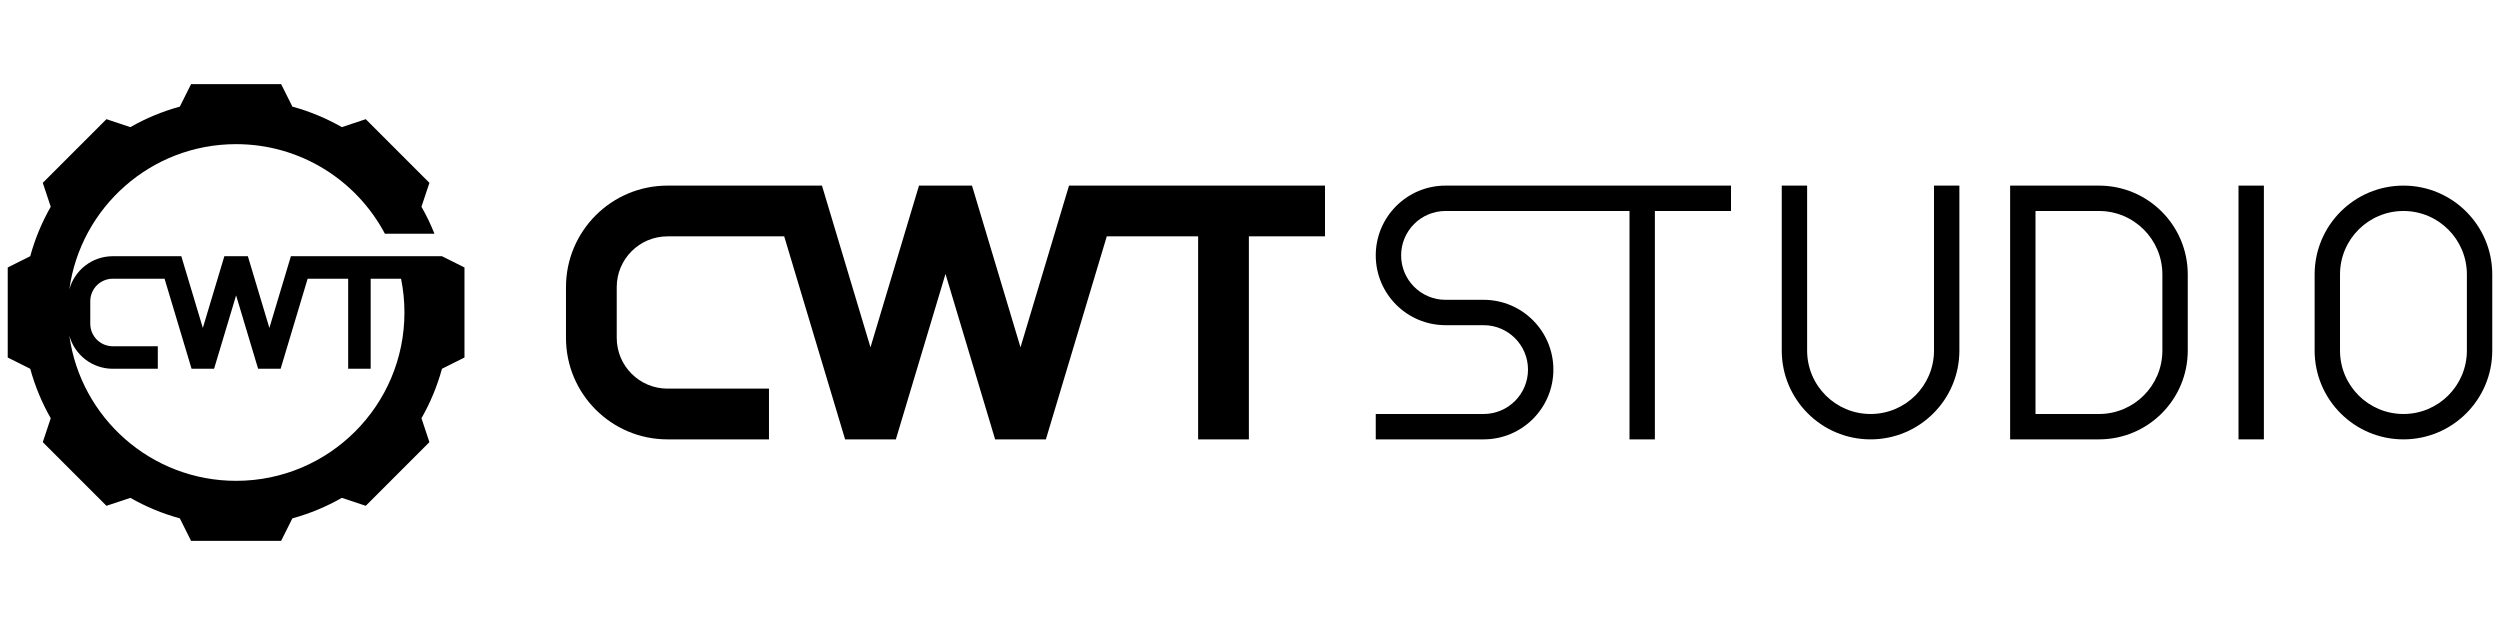
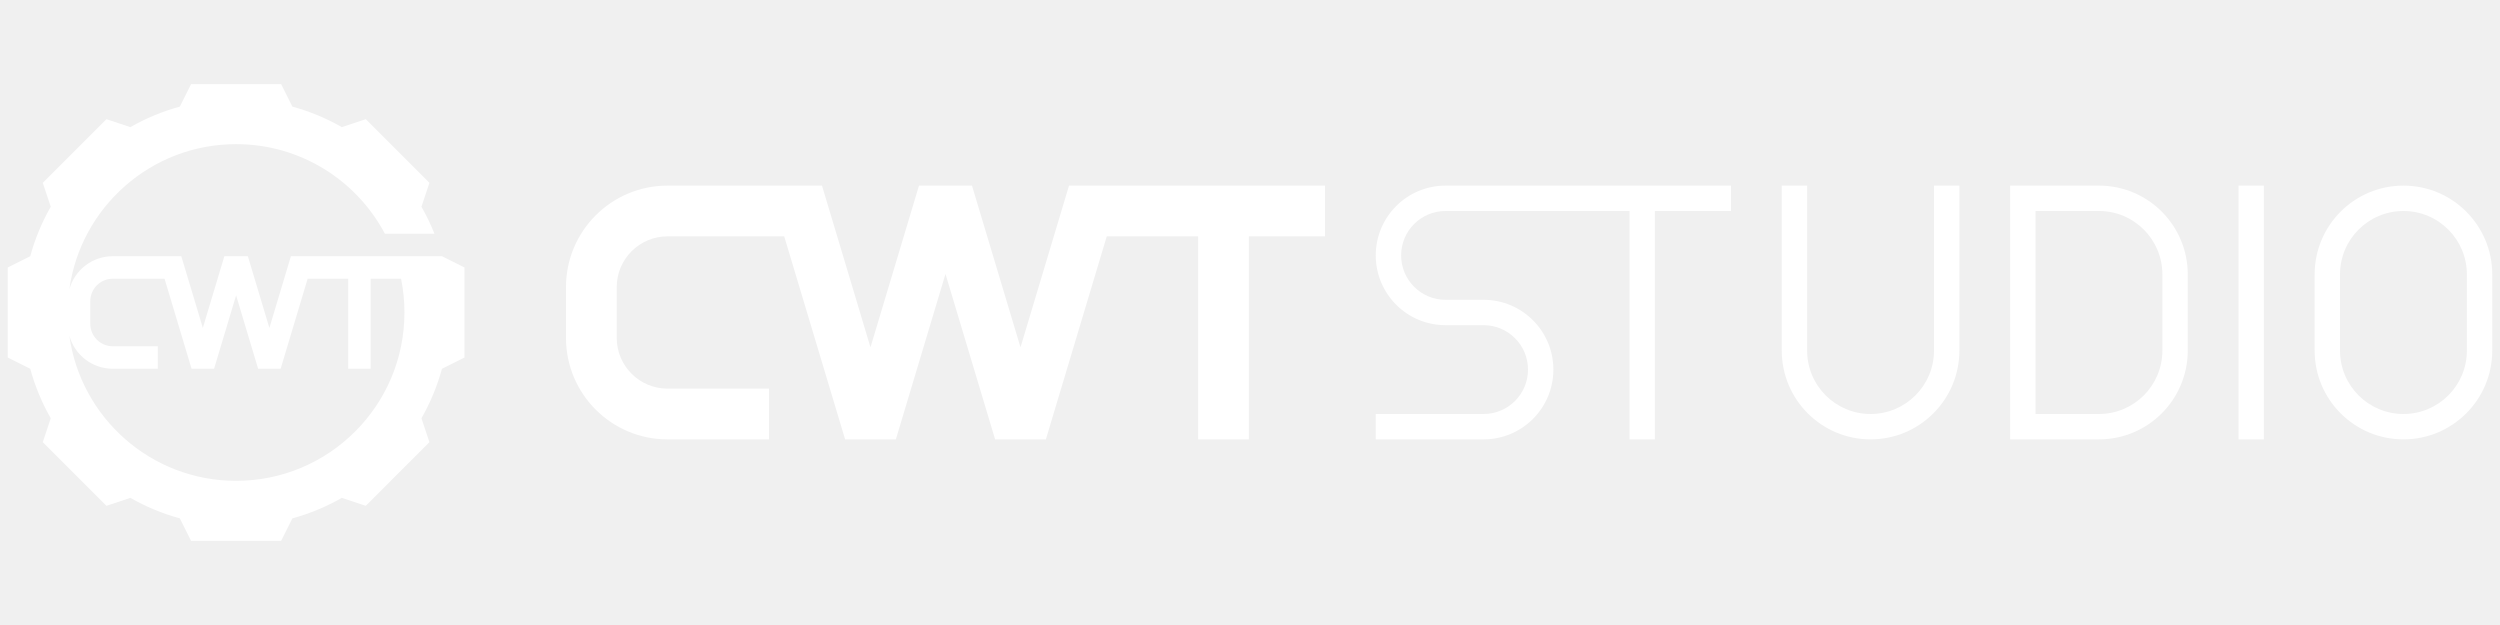
<svg xmlns="http://www.w3.org/2000/svg" width="1584" zoomAndPan="magnify" viewBox="0 0 1188 297" height="396" preserveAspectRatio="xMidYMid meet" version="1.0">
-   <rect x="-118.8" width="1425.6" fill="#ffffff" y="-29.7" height="356.4" fill-opacity="1" />
-   <rect x="-118.8" width="1425.6" fill="#ffffff" y="-29.7" height="356.4" fill-opacity="1" />
-   <path fill="#000000" d="M 1099.914 130.41 L 1099.914 166.582 C 1099.914 189.891 1118.809 208.789 1142.117 208.789 C 1165.426 208.789 1184.32 189.891 1184.32 166.582 L 1184.32 130.41 C 1184.32 107.102 1165.426 88.203 1142.117 88.203 C 1118.809 88.203 1099.914 107.102 1099.914 130.41 Z M 1142.117 196.73 C 1125.469 196.73 1111.973 183.234 1111.973 166.582 L 1111.973 130.41 C 1111.973 113.762 1125.469 100.262 1142.117 100.262 C 1158.766 100.262 1172.262 113.762 1172.262 130.41 L 1172.262 166.582 C 1172.262 183.234 1158.766 196.73 1142.117 196.73 Z M 1142.117 196.73 " fill-opacity="1" fill-rule="nonzero" />
-   <path fill="#000000" d="M 1063.738 88.203 L 1075.797 88.203 L 1075.797 208.789 L 1063.738 208.789 Z M 1063.738 88.203 " fill-opacity="1" fill-rule="nonzero" />
-   <path fill="#000000" d="M 955.215 88.203 L 955.215 208.789 L 997.418 208.789 C 1020.727 208.789 1039.621 189.891 1039.621 166.582 L 1039.621 130.41 C 1039.621 107.102 1020.727 88.203 997.418 88.203 Z M 997.418 196.73 L 967.273 196.73 L 967.273 100.262 L 997.418 100.262 C 1014.066 100.262 1027.562 113.762 1027.562 130.41 L 1027.562 166.582 C 1027.562 183.234 1014.066 196.73 997.418 196.73 Z M 997.418 196.73 " fill-opacity="1" fill-rule="nonzero" />
-   <path fill="#000000" d="M 931.098 88.203 L 931.098 166.582 C 931.098 189.891 912.203 208.789 888.895 208.789 C 865.586 208.789 846.688 189.891 846.688 166.582 L 846.688 88.203 L 858.746 88.203 L 858.746 166.582 C 858.746 183.234 872.246 196.73 888.895 196.73 C 905.543 196.73 919.039 183.234 919.039 166.582 L 919.039 88.203 Z M 931.098 88.203 " fill-opacity="1" fill-rule="nonzero" />
-   <path fill="#000000" d="M 686.918 88.203 C 668.602 88.203 653.758 103.051 653.758 121.363 C 653.758 139.68 668.602 154.523 686.918 154.523 L 705.004 154.523 C 716.66 154.523 726.105 163.973 726.105 175.629 C 726.105 187.281 716.66 196.73 705.004 196.73 L 653.758 196.73 L 653.758 208.789 L 705.004 208.789 C 723.32 208.789 738.164 193.941 738.164 175.629 C 738.164 157.312 723.32 142.469 705.004 142.469 L 686.918 142.469 C 675.262 142.469 665.816 133.02 665.816 121.363 C 665.816 109.711 675.262 100.262 686.918 100.262 L 774.34 100.262 L 774.34 208.789 L 786.398 208.789 L 786.398 100.262 L 822.574 100.262 L 822.574 88.203 Z M 686.918 88.203 " fill-opacity="1" fill-rule="nonzero" />
-   <path fill="#000000" d="M 507.996 88.203 L 484.941 165.051 L 461.891 88.203 L 436.707 88.203 L 413.652 165.051 L 390.602 88.203 L 317.188 88.203 C 290.547 88.203 268.953 109.801 268.953 136.438 L 268.953 160.555 C 268.953 187.191 290.547 208.789 317.188 208.789 L 365.418 208.789 L 365.418 184.672 L 317.188 184.672 C 303.867 184.672 293.07 173.875 293.07 160.555 L 293.07 136.438 C 293.07 123.117 303.867 112.32 317.188 112.32 L 372.656 112.32 L 401.594 208.789 L 425.711 208.789 L 449.297 130.168 L 472.883 208.789 L 497 208.789 L 525.938 112.32 L 569.348 112.32 L 569.348 208.789 L 593.465 208.789 L 593.465 112.32 L 629.641 112.32 L 629.641 88.203 Z M 507.996 88.203 " fill-opacity="1" fill-rule="nonzero" />
-   <path fill="#000000" d="M 210.023 121.754 L 138.234 121.754 L 128.008 155.84 L 117.781 121.754 L 106.613 121.754 L 96.387 155.84 L 86.16 121.754 L 53.594 121.754 C 43.723 121.754 35.414 128.441 32.945 137.531 C 38.289 98.539 71.734 68.5 112.195 68.5 C 142.848 68.5 169.469 85.742 182.902 111.055 L 206.449 111.055 C 204.68 106.609 202.609 102.316 200.254 98.207 L 200.281 98.234 L 204.062 86.887 L 173.805 56.629 L 162.461 60.41 L 162.484 60.438 C 155.16 56.246 147.262 52.941 138.934 50.668 L 138.941 50.668 L 133.59 39.973 L 90.801 39.973 L 85.453 50.668 L 85.457 50.668 C 77.133 52.938 69.234 56.242 61.91 60.434 L 61.934 60.41 L 50.586 56.629 L 20.328 86.887 L 24.109 98.234 L 24.137 98.207 C 19.941 105.535 16.641 113.43 14.367 121.754 L 3.672 127.102 L 3.672 169.891 L 14.367 175.238 C 16.641 183.562 19.945 191.461 24.137 198.785 L 24.109 198.758 L 20.328 210.105 L 50.586 240.363 L 61.934 236.582 L 61.91 236.559 C 69.234 240.75 77.129 244.055 85.453 246.324 L 90.801 257.02 L 133.59 257.02 L 138.941 246.324 L 138.938 246.324 C 147.262 244.051 155.16 240.746 162.484 236.555 L 162.461 236.582 L 173.805 240.363 L 204.062 210.105 L 200.281 198.758 L 200.254 198.785 C 204.449 191.461 207.754 183.562 210.023 175.234 L 210.023 175.238 L 220.719 169.891 L 220.719 127.102 C 220.719 127.102 210.023 121.754 210.023 121.754 Z M 112.195 228.492 C 71.734 228.492 38.289 198.453 32.945 159.461 C 35.414 168.551 43.723 175.238 53.594 175.238 L 74.988 175.238 L 74.988 164.543 L 53.594 164.543 C 47.688 164.543 42.898 159.754 42.898 153.844 L 42.898 143.148 C 42.898 137.238 47.688 132.449 53.594 132.449 L 78.199 132.449 L 91.035 175.238 L 101.734 175.238 L 112.195 140.367 L 122.656 175.238 L 133.355 175.238 L 146.191 132.449 L 165.449 132.449 L 165.449 175.238 L 176.145 175.238 L 176.145 132.449 L 190.582 132.449 C 191.637 137.633 192.191 143 192.191 148.496 C 192.191 192.676 156.375 228.492 112.195 228.492 Z M 112.195 228.492 " fill-opacity="1" fill-rule="nonzero" />
+   <path fill="#ffffff" d="M 1099.914 130.41 L 1099.914 166.582 C 1099.914 189.891 1118.809 208.789 1142.117 208.789 C 1165.426 208.789 1184.32 189.891 1184.32 166.582 L 1184.32 130.41 C 1184.32 107.102 1165.426 88.203 1142.117 88.203 C 1118.809 88.203 1099.914 107.102 1099.914 130.41 Z M 1142.117 196.73 C 1125.469 196.73 1111.973 183.234 1111.973 166.582 L 1111.973 130.41 C 1111.973 113.762 1125.469 100.262 1142.117 100.262 C 1158.766 100.262 1172.262 113.762 1172.262 130.41 L 1172.262 166.582 C 1172.262 183.234 1158.766 196.73 1142.117 196.73 Z M 1142.117 196.73 " fill-opacity="1" fill-rule="nonzero" />
+   <path fill="#ffffff" d="M 1063.738 88.203 L 1075.797 88.203 L 1075.797 208.789 L 1063.738 208.789 Z M 1063.738 88.203 " fill-opacity="1" fill-rule="nonzero" />
+   <path fill="#ffffff" d="M 955.215 88.203 L 955.215 208.789 L 997.418 208.789 C 1020.727 208.789 1039.621 189.891 1039.621 166.582 L 1039.621 130.41 C 1039.621 107.102 1020.727 88.203 997.418 88.203 Z M 997.418 196.73 L 967.273 196.73 L 967.273 100.262 L 997.418 100.262 C 1014.066 100.262 1027.562 113.762 1027.562 130.41 L 1027.562 166.582 C 1027.562 183.234 1014.066 196.73 997.418 196.73 Z M 997.418 196.73 " fill-opacity="1" fill-rule="nonzero" />
+   <path fill="#ffffff" d="M 931.098 88.203 L 931.098 166.582 C 931.098 189.891 912.203 208.789 888.895 208.789 C 865.586 208.789 846.688 189.891 846.688 166.582 L 846.688 88.203 L 858.746 88.203 L 858.746 166.582 C 858.746 183.234 872.246 196.73 888.895 196.73 C 905.543 196.73 919.039 183.234 919.039 166.582 L 919.039 88.203 Z M 931.098 88.203 " fill-opacity="1" fill-rule="nonzero" />
+   <path fill="#ffffff" d="M 686.918 88.203 C 668.602 88.203 653.758 103.051 653.758 121.363 C 653.758 139.68 668.602 154.523 686.918 154.523 L 705.004 154.523 C 716.66 154.523 726.105 163.973 726.105 175.629 C 726.105 187.281 716.66 196.73 705.004 196.73 L 653.758 196.73 L 653.758 208.789 L 705.004 208.789 C 723.32 208.789 738.164 193.941 738.164 175.629 C 738.164 157.312 723.32 142.469 705.004 142.469 L 686.918 142.469 C 675.262 142.469 665.816 133.02 665.816 121.363 C 665.816 109.711 675.262 100.262 686.918 100.262 L 774.34 100.262 L 774.34 208.789 L 786.398 208.789 L 786.398 100.262 L 822.574 100.262 L 822.574 88.203 Z M 686.918 88.203 " fill-opacity="1" fill-rule="nonzero" />
+   <path fill="#ffffff" d="M 507.996 88.203 L 484.941 165.051 L 461.891 88.203 L 436.707 88.203 L 413.652 165.051 L 390.602 88.203 L 317.188 88.203 C 290.547 88.203 268.953 109.801 268.953 136.438 L 268.953 160.555 C 268.953 187.191 290.547 208.789 317.188 208.789 L 365.418 208.789 L 365.418 184.672 L 317.188 184.672 C 303.867 184.672 293.07 173.875 293.07 160.555 L 293.07 136.438 C 293.07 123.117 303.867 112.32 317.188 112.32 L 372.656 112.32 L 401.594 208.789 L 425.711 208.789 L 449.297 130.168 L 472.883 208.789 L 497 208.789 L 525.938 112.32 L 569.348 112.32 L 569.348 208.789 L 593.465 208.789 L 593.465 112.32 L 629.641 112.32 L 629.641 88.203 Z M 507.996 88.203 " fill-opacity="1" fill-rule="nonzero" />
+   <path fill="#ffffff" d="M 210.023 121.754 L 138.234 121.754 L 128.008 155.84 L 117.781 121.754 L 106.613 121.754 L 96.387 155.84 L 86.16 121.754 L 53.594 121.754 C 43.723 121.754 35.414 128.441 32.945 137.531 C 38.289 98.539 71.734 68.5 112.195 68.5 C 142.848 68.5 169.469 85.742 182.902 111.055 L 206.449 111.055 C 204.68 106.609 202.609 102.316 200.254 98.207 L 200.281 98.234 L 204.062 86.887 L 173.805 56.629 L 162.461 60.41 L 162.484 60.438 C 155.16 56.246 147.262 52.941 138.934 50.668 L 138.941 50.668 L 133.59 39.973 L 90.801 39.973 L 85.453 50.668 L 85.457 50.668 C 77.133 52.938 69.234 56.242 61.91 60.434 L 61.934 60.41 L 50.586 56.629 L 20.328 86.887 L 24.109 98.234 L 24.137 98.207 C 19.941 105.535 16.641 113.43 14.367 121.754 L 3.672 127.102 L 3.672 169.891 L 14.367 175.238 C 16.641 183.562 19.945 191.461 24.137 198.785 L 24.109 198.758 L 20.328 210.105 L 50.586 240.363 L 61.934 236.582 L 61.91 236.559 C 69.234 240.75 77.129 244.055 85.453 246.324 L 90.801 257.02 L 133.59 257.02 L 138.941 246.324 L 138.938 246.324 C 147.262 244.051 155.16 240.746 162.484 236.555 L 162.461 236.582 L 173.805 240.363 L 204.062 210.105 L 200.281 198.758 L 200.254 198.785 C 204.449 191.461 207.754 183.562 210.023 175.234 L 210.023 175.238 L 220.719 169.891 L 220.719 127.102 C 220.719 127.102 210.023 121.754 210.023 121.754 Z M 112.195 228.492 C 71.734 228.492 38.289 198.453 32.945 159.461 C 35.414 168.551 43.723 175.238 53.594 175.238 L 74.988 175.238 L 74.988 164.543 L 53.594 164.543 C 47.688 164.543 42.898 159.754 42.898 153.844 L 42.898 143.148 C 42.898 137.238 47.688 132.449 53.594 132.449 L 78.199 132.449 L 91.035 175.238 L 101.734 175.238 L 112.195 140.367 L 122.656 175.238 L 133.355 175.238 L 146.191 132.449 L 165.449 132.449 L 165.449 175.238 L 176.145 175.238 L 176.145 132.449 L 190.582 132.449 C 191.637 137.633 192.191 143 192.191 148.496 C 192.191 192.676 156.375 228.492 112.195 228.492 Z M 112.195 228.492 " fill-opacity="1" fill-rule="nonzero" />
</svg>
